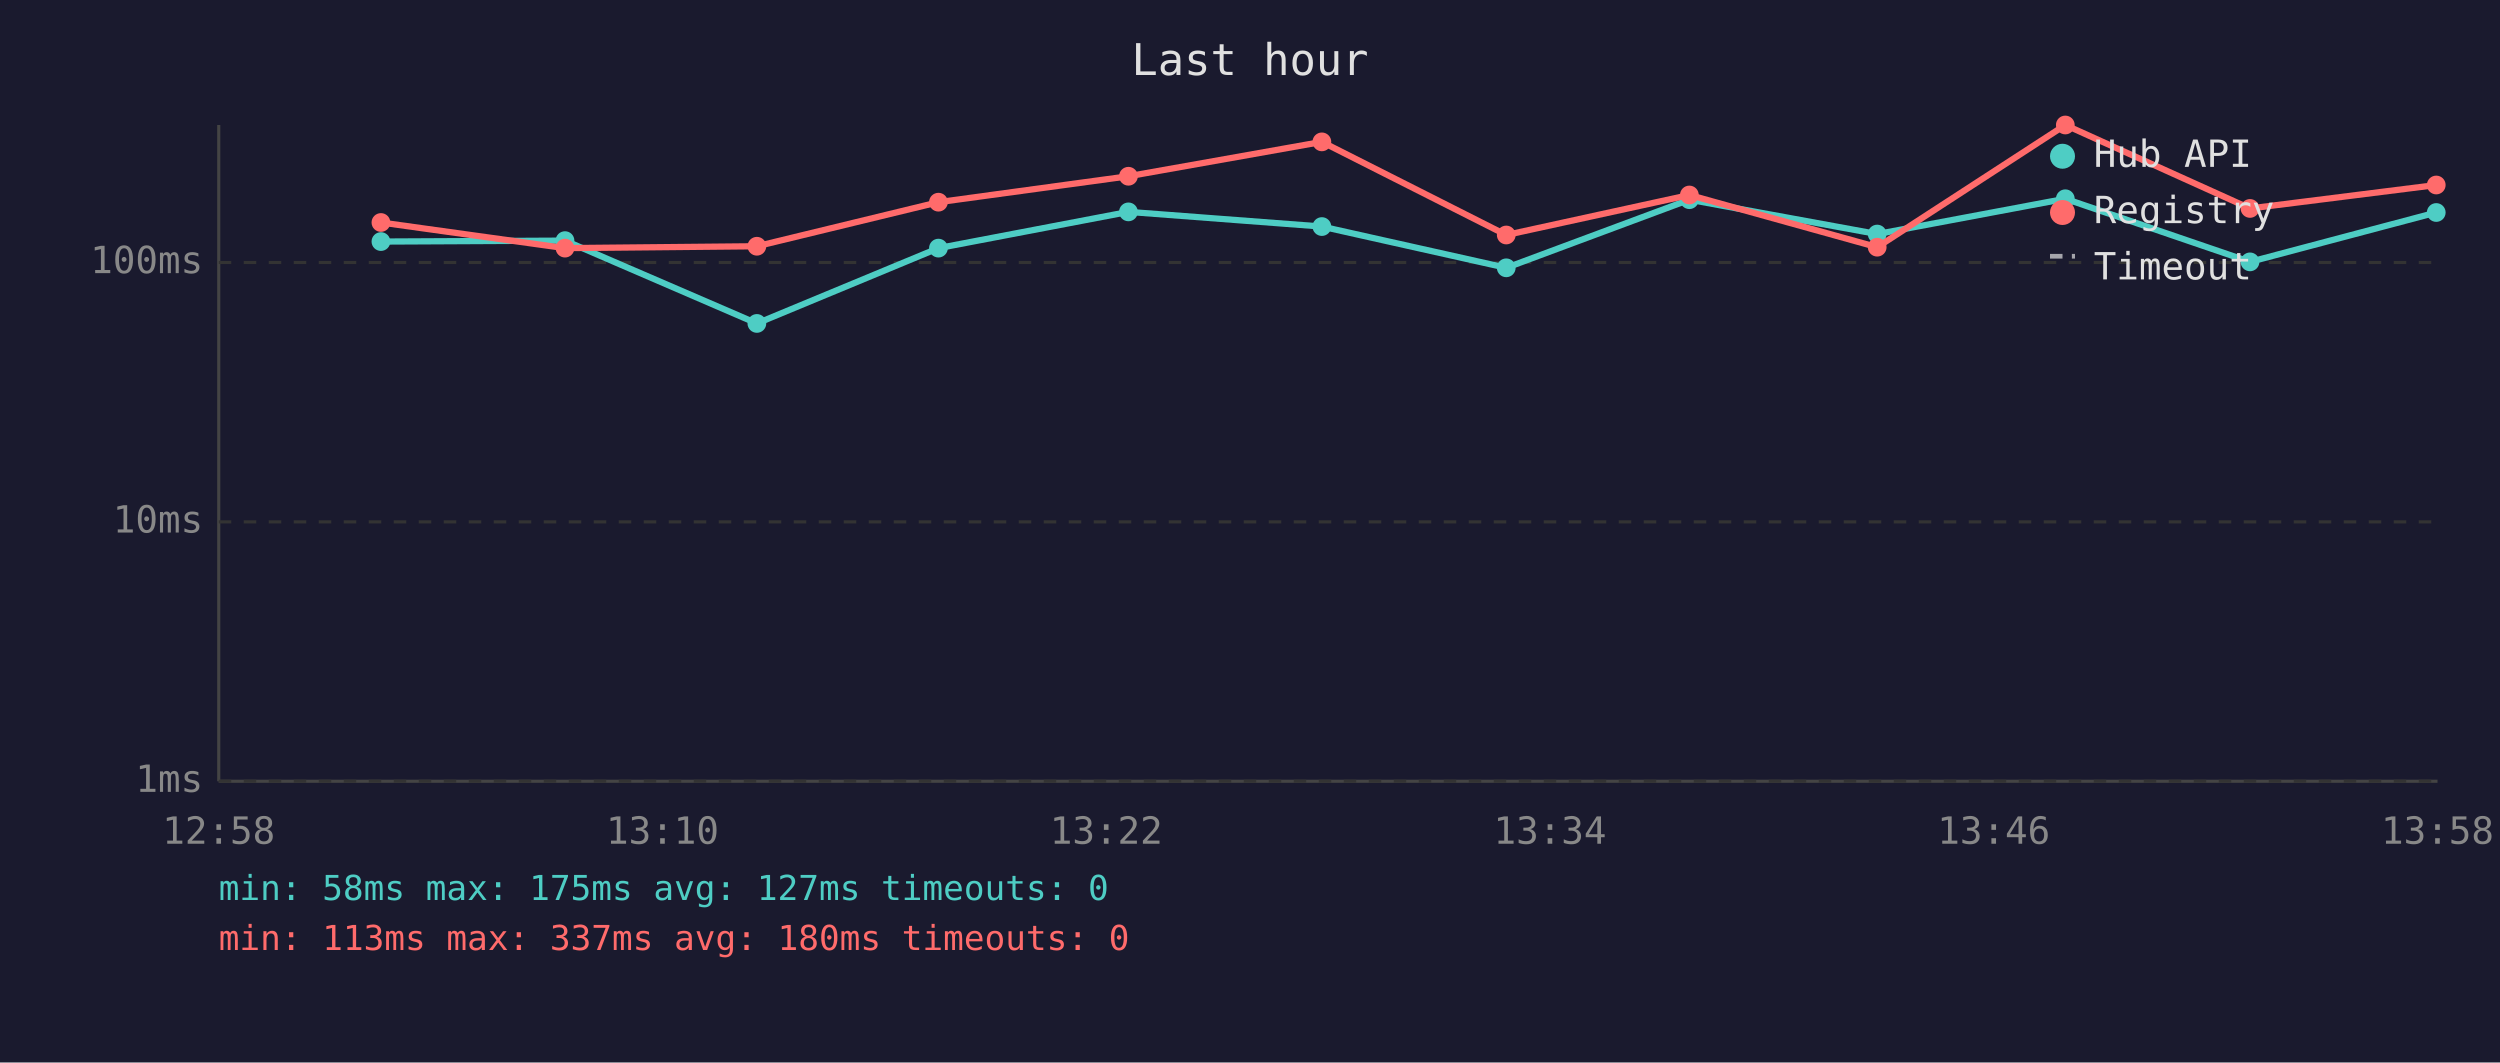
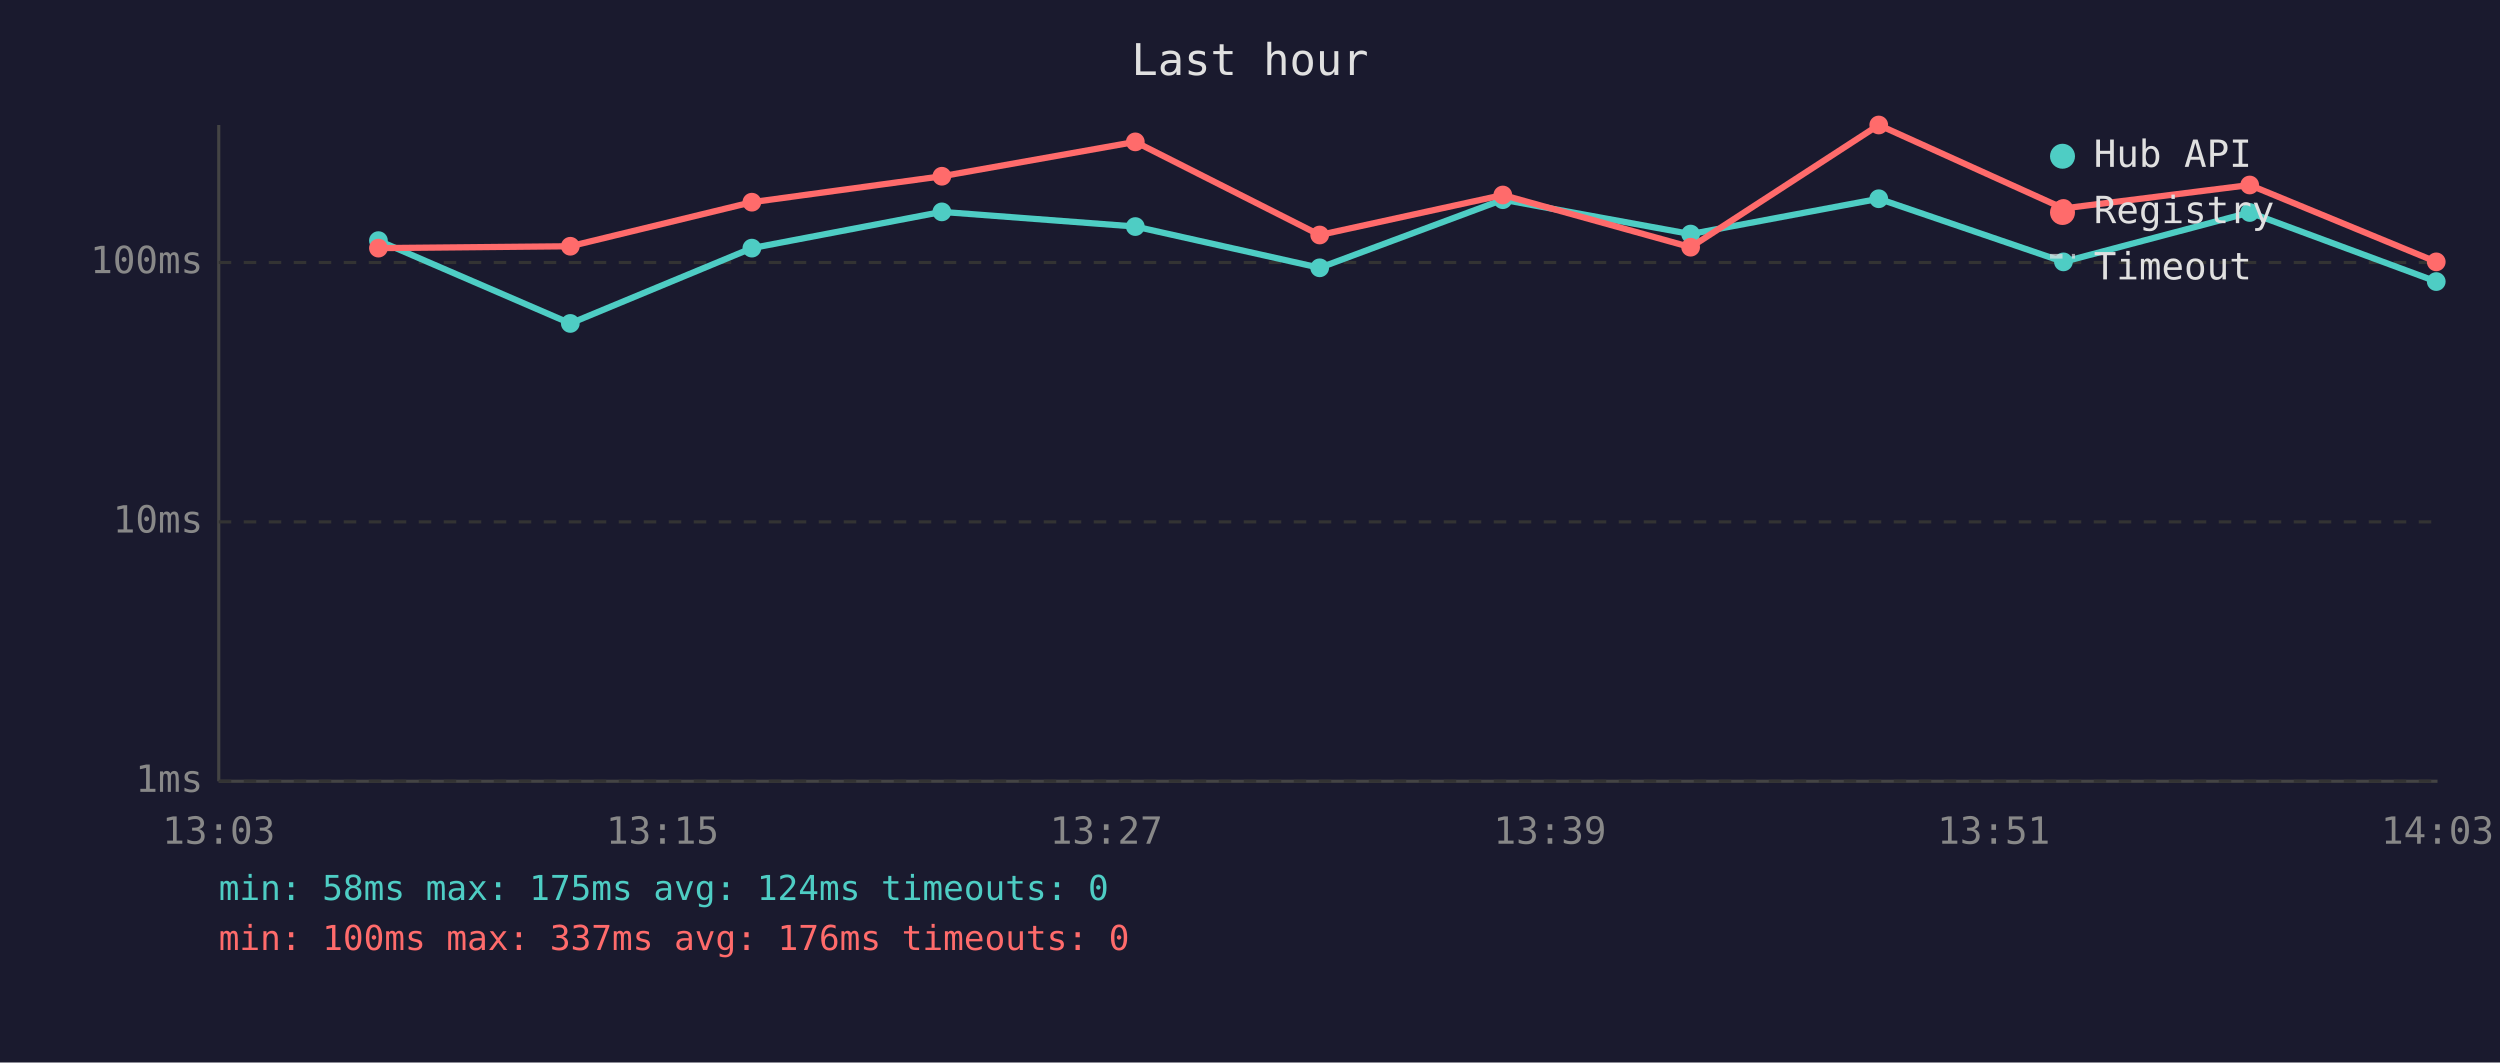
<svg xmlns="http://www.w3.org/2000/svg" viewBox="0 0 800 340" font-family="monospace" font-size="12">
  <rect width="800" height="340" fill="#1a1a2e" />
  <text x="400" y="24" fill="#e0e0e0" font-size="14" text-anchor="middle">Last hour</text>
  <line x1="70" y1="40" x2="70" y2="250" stroke="#444" stroke-width="1" />
  <line x1="70" y1="250" x2="780" y2="250" stroke="#444" stroke-width="1" />
  <line x1="70" y1="250" x2="780" y2="250" stroke="#333" stroke-width="1" stroke-dasharray="4" />
  <text x="65" y="250" fill="#888" text-anchor="end" dominant-baseline="middle">1ms</text>
  <line x1="70" y1="167" x2="780" y2="167" stroke="#333" stroke-width="1" stroke-dasharray="4" />
  <text x="65" y="167" fill="#888" text-anchor="end" dominant-baseline="middle">10ms</text>
  <line x1="70" y1="84" x2="780" y2="84" stroke="#333" stroke-width="1" stroke-dasharray="4" />
  <text x="65" y="84" fill="#888" text-anchor="end" dominant-baseline="middle">100ms</text>
-   <text x="70" y="270" fill="#888" text-anchor="middle">12:58</text>
-   <text x="212" y="270" fill="#888" text-anchor="middle">13:10</text>
-   <text x="354" y="270" fill="#888" text-anchor="middle">13:22</text>
-   <text x="496" y="270" fill="#888" text-anchor="middle">13:34</text>
-   <text x="638" y="270" fill="#888" text-anchor="middle">13:46</text>
-   <text x="780" y="270" fill="#888" text-anchor="middle">13:58</text>
-   <polyline points="121.9,77.3 180.8,77.0 242.2,103.5 300.3,79.4 361.1,67.8 423.0,72.5 482.0,85.7 540.6,63.9 600.7,74.9 660.9,63.6 720.0,83.8 779.6,68.0" fill="none" stroke="#4ecdc4" stroke-width="2" opacity="1" />
-   <circle cx="121.9" cy="77.3" r="3" fill="#4ecdc4" />
-   <circle cx="180.8" cy="77.0" r="3" fill="#4ecdc4" />
-   <circle cx="242.2" cy="103.5" r="3" fill="#4ecdc4" />
-   <circle cx="300.3" cy="79.4" r="3" fill="#4ecdc4" />
-   <circle cx="361.1" cy="67.8" r="3" fill="#4ecdc4" />
-   <circle cx="423.0" cy="72.5" r="3" fill="#4ecdc4" />
-   <circle cx="482.0" cy="85.7" r="3" fill="#4ecdc4" />
-   <circle cx="540.6" cy="63.9" r="3" fill="#4ecdc4" />
-   <circle cx="600.7" cy="74.9" r="3" fill="#4ecdc4" />
-   <circle cx="660.9" cy="63.6" r="3" fill="#4ecdc4" />
-   <circle cx="720.0" cy="83.8" r="3" fill="#4ecdc4" />
-   <circle cx="779.6" cy="68.0" r="3" fill="#4ecdc4" />
-   <polyline points="121.9,71.2 180.8,79.4 242.2,78.8 300.3,64.7 361.1,56.4 423.0,45.4 482.0,75.2 540.6,62.4 600.7,79.1 660.9,40.0 720.0,66.7 779.6,59.2" fill="none" stroke="#ff6b6b" stroke-width="2" opacity="1" />
-   <circle cx="121.9" cy="71.2" r="3" fill="#ff6b6b" />
-   <circle cx="180.8" cy="79.4" r="3" fill="#ff6b6b" />
-   <circle cx="242.2" cy="78.8" r="3" fill="#ff6b6b" />
-   <circle cx="300.3" cy="64.7" r="3" fill="#ff6b6b" />
-   <circle cx="361.1" cy="56.4" r="3" fill="#ff6b6b" />
-   <circle cx="423.0" cy="45.4" r="3" fill="#ff6b6b" />
-   <circle cx="482.0" cy="75.2" r="3" fill="#ff6b6b" />
-   <circle cx="540.6" cy="62.4" r="3" fill="#ff6b6b" />
-   <circle cx="600.7" cy="79.1" r="3" fill="#ff6b6b" />
-   <circle cx="660.9" cy="40.0" r="3" fill="#ff6b6b" />
-   <circle cx="720.0" cy="66.7" r="3" fill="#ff6b6b" />
-   <circle cx="779.6" cy="59.2" r="3" fill="#ff6b6b" />
+   <text x="70" y="270" fill="#888" text-anchor="middle">13:03</text>
+   <text x="212" y="270" fill="#888" text-anchor="middle">13:15</text>
+   <text x="354" y="270" fill="#888" text-anchor="middle">13:27</text>
+   <text x="496" y="270" fill="#888" text-anchor="middle">13:39</text>
+   <text x="638" y="270" fill="#888" text-anchor="middle">13:51</text>
+   <text x="780" y="270" fill="#888" text-anchor="middle">14:03</text>
+   <polyline points="121.1,77.0 182.5,103.5 240.6,79.4 301.4,67.8 363.3,72.5 422.3,85.7 480.9,63.9 541.0,74.9 601.2,63.6 660.3,83.8 719.9,68.0 779.6,90.1" fill="none" stroke="#4ecdc4" stroke-width="2" opacity="1" />
+   <circle cx="121.1" cy="77.0" r="3" fill="#4ecdc4" />
+   <circle cx="182.5" cy="103.5" r="3" fill="#4ecdc4" />
+   <circle cx="240.6" cy="79.4" r="3" fill="#4ecdc4" />
+   <circle cx="301.4" cy="67.8" r="3" fill="#4ecdc4" />
+   <circle cx="363.3" cy="72.5" r="3" fill="#4ecdc4" />
+   <circle cx="422.3" cy="85.7" r="3" fill="#4ecdc4" />
+   <circle cx="480.9" cy="63.9" r="3" fill="#4ecdc4" />
+   <circle cx="541.0" cy="74.9" r="3" fill="#4ecdc4" />
+   <circle cx="601.2" cy="63.6" r="3" fill="#4ecdc4" />
+   <circle cx="660.3" cy="83.8" r="3" fill="#4ecdc4" />
+   <circle cx="719.9" cy="68.0" r="3" fill="#4ecdc4" />
+   <circle cx="779.6" cy="90.1" r="3" fill="#4ecdc4" />
+   <polyline points="121.1,79.4 182.5,78.8 240.6,64.7 301.4,56.4 363.3,45.4 422.3,75.2 480.9,62.4 541.0,79.1 601.2,40.0 660.3,66.7 719.9,59.2 779.6,83.8" fill="none" stroke="#ff6b6b" stroke-width="2" opacity="1" />
+   <circle cx="121.1" cy="79.4" r="3" fill="#ff6b6b" />
+   <circle cx="182.5" cy="78.8" r="3" fill="#ff6b6b" />
+   <circle cx="240.6" cy="64.7" r="3" fill="#ff6b6b" />
+   <circle cx="301.4" cy="56.4" r="3" fill="#ff6b6b" />
+   <circle cx="363.3" cy="45.4" r="3" fill="#ff6b6b" />
+   <circle cx="422.3" cy="75.2" r="3" fill="#ff6b6b" />
+   <circle cx="480.9" cy="62.4" r="3" fill="#ff6b6b" />
+   <circle cx="541.0" cy="79.1" r="3" fill="#ff6b6b" />
+   <circle cx="601.2" cy="40.0" r="3" fill="#ff6b6b" />
+   <circle cx="660.3" cy="66.7" r="3" fill="#ff6b6b" />
+   <circle cx="719.9" cy="59.2" r="3" fill="#ff6b6b" />
+   <circle cx="779.6" cy="83.8" r="3" fill="#ff6b6b" />
  <circle cx="660" cy="50" r="4" fill="#4ecdc4" />
  <text x="670" y="50" fill="#e0e0e0" dominant-baseline="middle">Hub API</text>
  <circle cx="660" cy="68" r="4" fill="#ff6b6b" />
  <text x="670" y="68" fill="#e0e0e0" dominant-baseline="middle">Registry</text>
  <line x1="656" y1="82" x2="664" y2="82" stroke="#e0e0e0" stroke-width="1.5" stroke-dasharray="4,3" opacity="0.7" />
  <text x="670" y="86" fill="#e0e0e0" dominant-baseline="middle">Timeout</text>
-   <text x="70" y="288" fill="#4ecdc4" font-size="11">min: 58ms  max: 175ms  avg: 127ms  timeouts: 0</text>
-   <text x="70" y="304" fill="#ff6b6b" font-size="11">min: 113ms  max: 337ms  avg: 180ms  timeouts: 0</text>
+   <text x="70" y="288" fill="#4ecdc4" font-size="11">min: 58ms  max: 175ms  avg: 124ms  timeouts: 0</text>
+   <text x="70" y="304" fill="#ff6b6b" font-size="11">min: 100ms  max: 337ms  avg: 176ms  timeouts: 0</text>
</svg>
